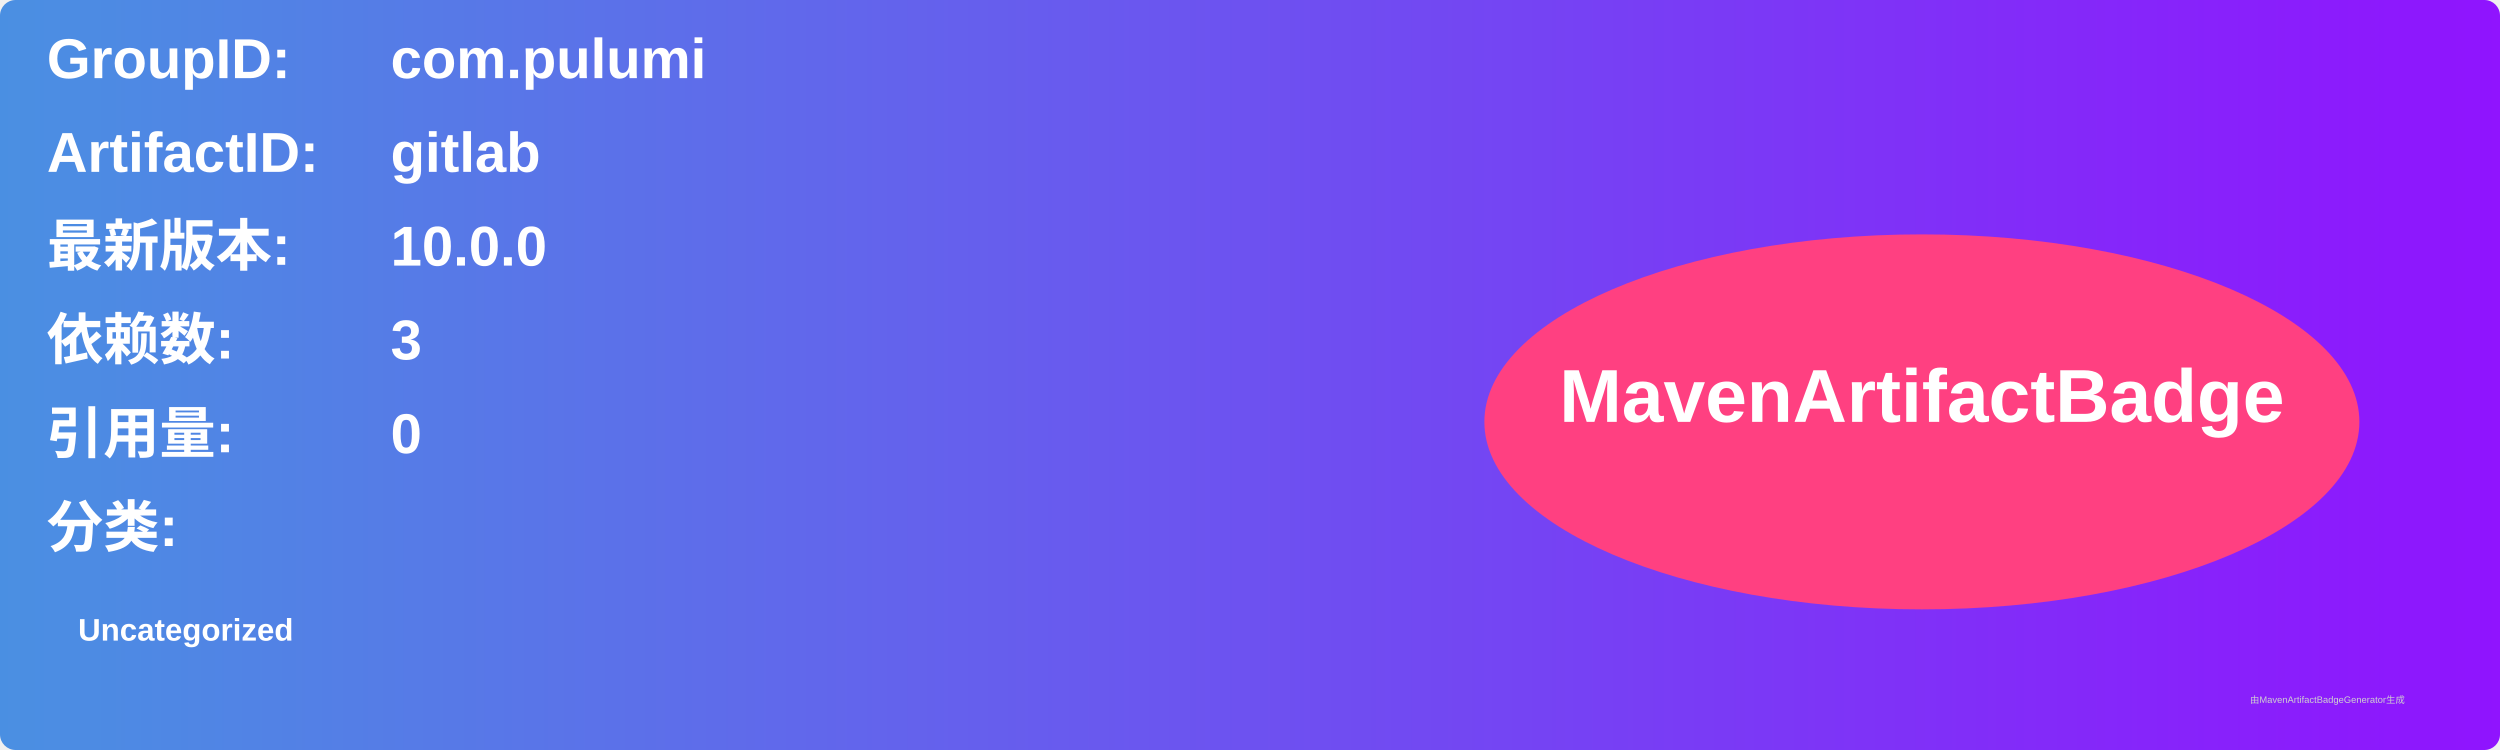
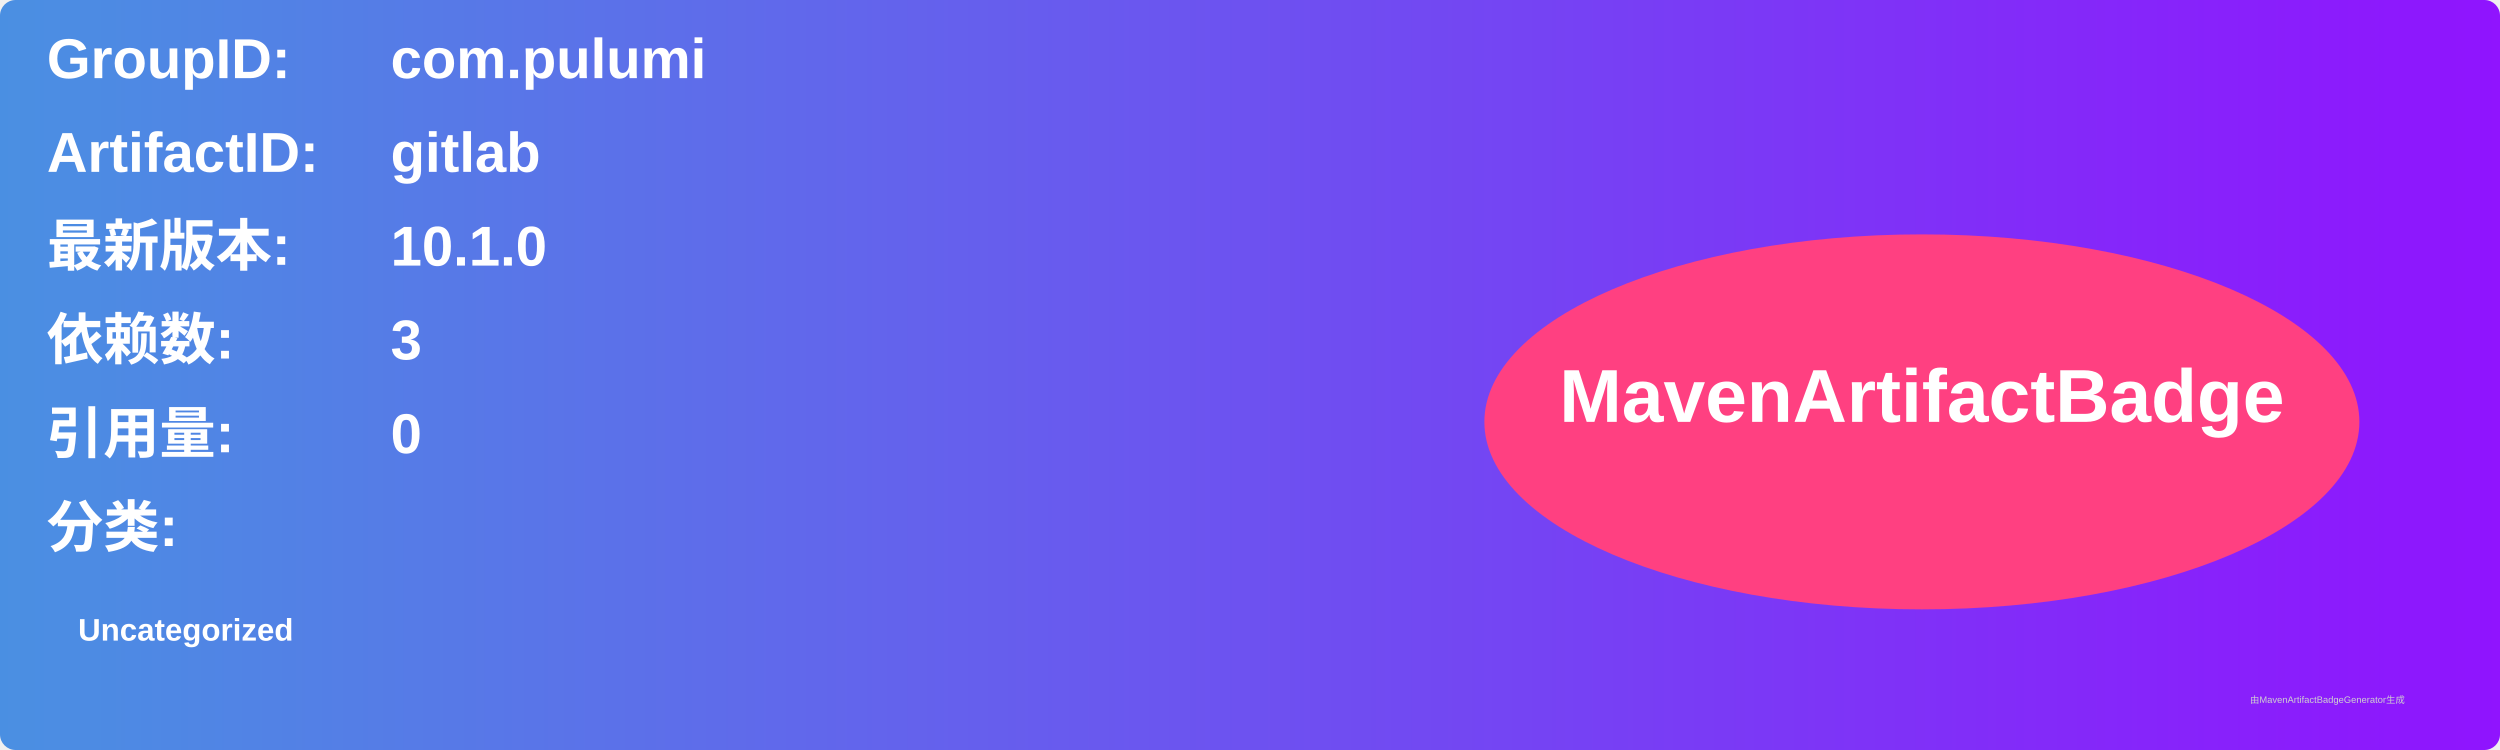
<svg xmlns="http://www.w3.org/2000/svg" width="800" height="240" viewBox="0 0 800 240">
  <linearGradient id="grad" x1="0%" y1="0%" x2="100%" y2="0%">
    <stop offset="0%" stop-color="#4a90e2" />
    <stop offset="100%" stop-color="#9013fe" />
  </linearGradient>
  <rect width="100%" height="100%" rx="5" ry="5" fill="url(#grad)" />
  <g transform="translate(15, 15)">
    <text x="0" y="10" font-family="Arial" font-size="18" fill="white" font-weight="bold" width="260">GroupID:</text>
    <text x="110" y="10" font-family="Arial" font-size="18" fill="white" font-weight="bold" width="460">com.pulumi</text>
    <text x="0" y="40" font-family="Arial" font-size="18" fill="white" font-weight="bold" width="260">ArtifactID:</text>
    <text x="110" y="40" font-family="Arial" font-size="18" fill="white" font-weight="bold" width="460">gitlab</text>
    <text x="0" y="70" font-family="Arial" font-size="18" fill="white" font-weight="bold">最新版本:</text>
    <text x="110" y="70" font-family="Arial" font-size="18" fill="white" font-weight="bold">
-       <tspan font-weight="bold">10.0.0</tspan>
+       <tspan font-weight="bold">10.1.0</tspan>
    </text>
    <text x="0" y="100" font-family="Arial" font-size="18" fill="white" font-weight="bold">依赖数: </text>
    <text x="110" y="100" font-family="Arial" font-size="18" fill="white">
      <tspan font-weight="bold">3</tspan>
    </text>
    <text x="0" y="130" font-family="Arial" font-size="18" fill="white" font-weight="bold">引用量: </text>
    <text x="110" y="130" font-family="Arial" font-size="18" fill="white">
      <tspan font-weight="bold">0</tspan>
    </text>
    <text x="0" y="160" font-family="Arial" font-size="18" fill="white" font-weight="bold">分类:</text>
    <text x="10" y="190" font-family="Arial" font-size="10" fill="white">
      <tspan font-weight="bold">Uncategorized</tspan>
    </text>
    <ellipse cx="600" cy="120" rx="140" ry="60" fill="#ff4081" />
    <text x="600" y="120" text-anchor="middle" font-family="Arial" font-size="24" fill="white" font-weight="bold">MavenArtifactBadge</text>
  </g>
  <text x="720" y="225" font-family="Arial" font-size="3" fill="#d0d0d0">由MavenArtifactBadgeGenerator生成</text>
</svg>
